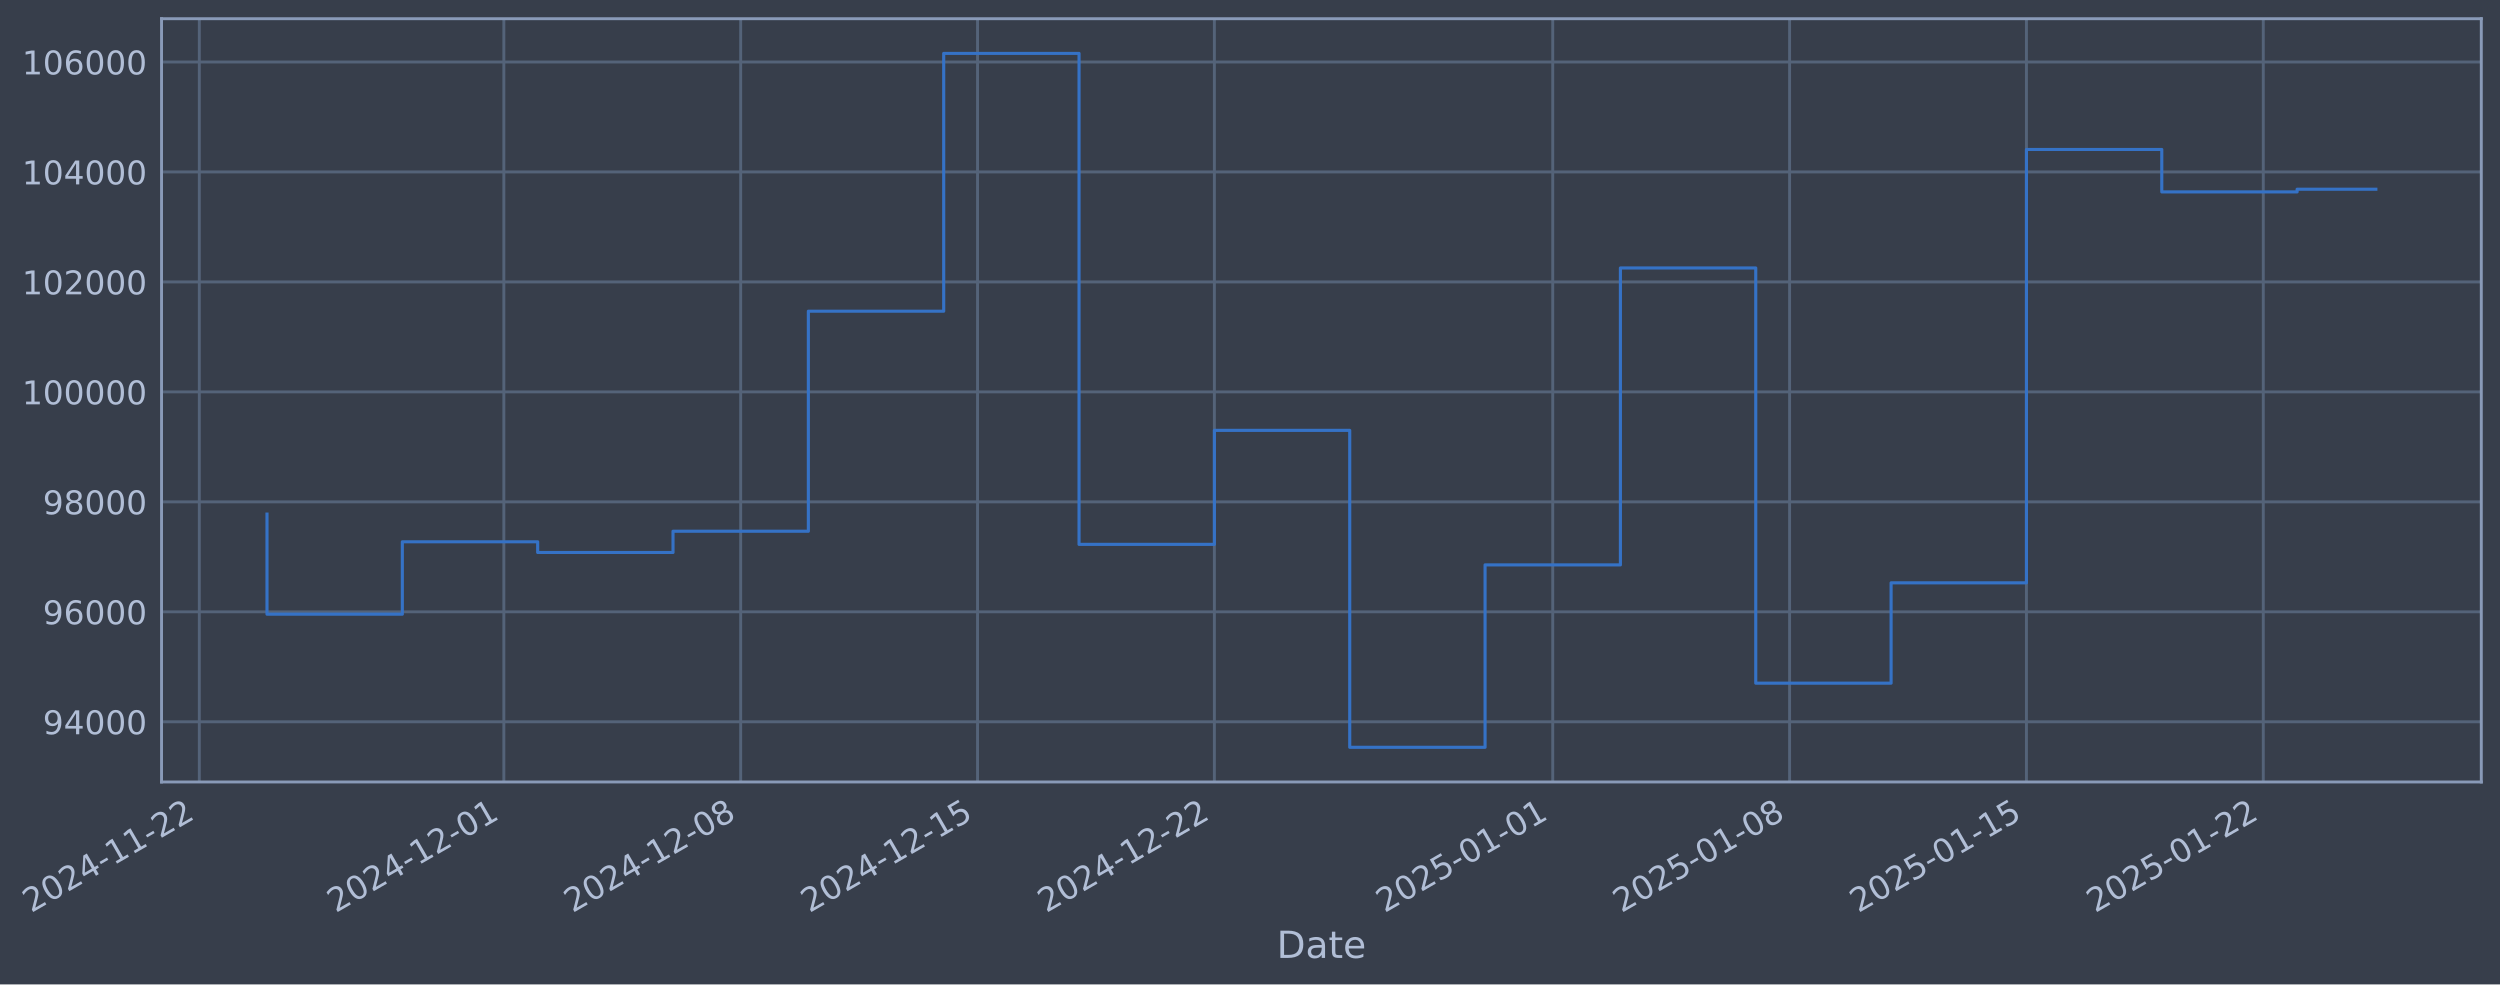
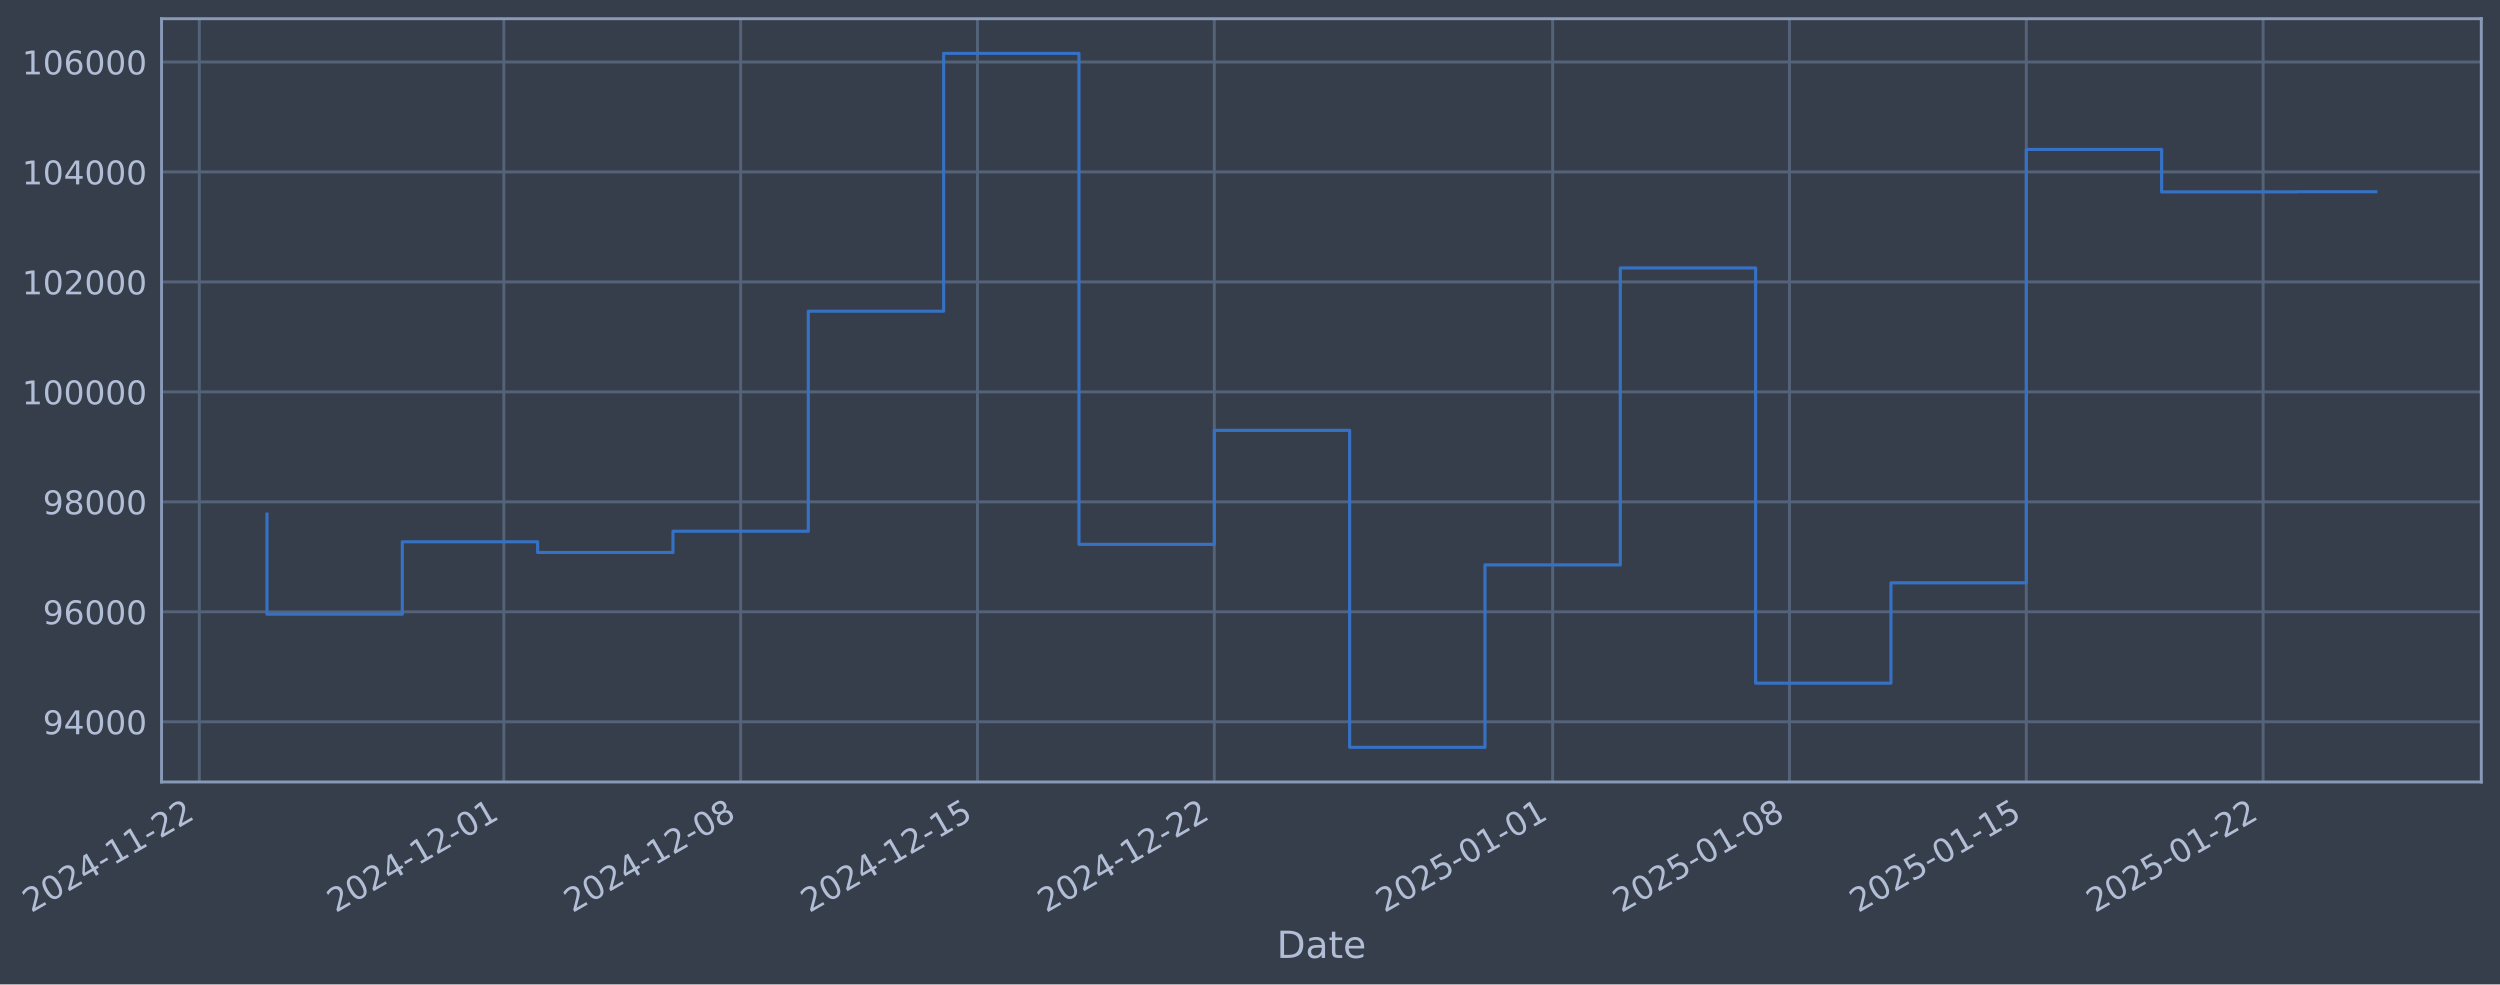
- <svg xmlns="http://www.w3.org/2000/svg" xmlns:xlink="http://www.w3.org/1999/xlink" width="962.175pt" height="378.87pt" viewBox="0 0 962.175 378.87" version="1.1">
+ <svg xmlns="http://www.w3.org/2000/svg" xmlns:xlink="http://www.w3.org/1999/xlink" width="962.173pt" height="378.87pt" viewBox="0 0 962.173 378.87" version="1.1">
  <defs>
    <style type="text/css">*{stroke-linejoin: round; stroke-linecap: butt}</style>
  </defs>
  <g id="figure_1">
    <g id="patch_1">
-       <path d="M 0 378.87  L 962.175 378.87  L 962.175 0  L 0 0  z " style="fill: #373e4b" />
+       <path d="M 0 378.87  L 962.173 378.87  L 962.173 0  L 0 0  z " style="fill: #373e4b" />
    </g>
    <g id="axes_1">
      <g id="patch_2">
-         <path d="M 62.175 300.96  L 954.975 300.96  L 954.975 7.2  L 62.175 7.2  z " style="fill: #373e4b" />
+         <path d="M 62.173 300.96  L 954.973 300.96  L 954.973 7.2  L 62.173 7.2  z " style="fill: #373e4b" />
      </g>
      <g id="matplotlib.axis_1">
        <g id="xtick_1">
          <g id="line2d_1">
-             <path d="M 76.713 300.96  L 76.713 7.2  " clip-path="url(#p84b941edde)" style="fill: none; stroke: #546379; stroke-width: 1.12; stroke-linecap: square" />
+             <path d="M 76.713 300.96  L 76.713 7.2  " clip-path="url(#p106be3635b)" style="fill: none; stroke: #546379; stroke-width: 1.12; stroke-linecap: square" />
          </g>
          <g id="line2d_2" />
          <g id="text_1">
            <g style="fill: #b1bed6" transform="translate(11.98702 351.4642) rotate(-30) scale(0.126 -0.126)">
              <defs>
                <path id="DejaVuSans-32" d="M 1228 531  L 3431 531  L 3431 0  L 469 0  L 469 531  Q 828 903 1448 1529  Q 2069 2156 2228 2338  Q 2531 2678 2651 2914  Q 2772 3150 2772 3378  Q 2772 3750 2511 3984  Q 2250 4219 1831 4219  Q 1534 4219 1204 4116  Q 875 4013 500 3803  L 500 4441  Q 881 4594 1212 4672  Q 1544 4750 1819 4750  Q 2544 4750 2975 4387  Q 3406 4025 3406 3419  Q 3406 3131 3298 2873  Q 3191 2616 2906 2266  Q 2828 2175 2409 1742  Q 1991 1309 1228 531  z " transform="scale(0.015625)" />
                <path id="DejaVuSans-30" d="M 2034 4250  Q 1547 4250 1301 3770  Q 1056 3291 1056 2328  Q 1056 1369 1301 889  Q 1547 409 2034 409  Q 2525 409 2770 889  Q 3016 1369 3016 2328  Q 3016 3291 2770 3770  Q 2525 4250 2034 4250  z M 2034 4750  Q 2819 4750 3233 4129  Q 3647 3509 3647 2328  Q 3647 1150 3233 529  Q 2819 -91 2034 -91  Q 1250 -91 836 529  Q 422 1150 422 2328  Q 422 3509 836 4129  Q 1250 4750 2034 4750  z " transform="scale(0.015625)" />
                <path id="DejaVuSans-34" d="M 2419 4116  L 825 1625  L 2419 1625  L 2419 4116  z M 2253 4666  L 3047 4666  L 3047 1625  L 3713 1625  L 3713 1100  L 3047 1100  L 3047 0  L 2419 0  L 2419 1100  L 313 1100  L 313 1709  L 2253 4666  z " transform="scale(0.015625)" />
                <path id="DejaVuSans-2d" d="M 313 2009  L 1997 2009  L 1997 1497  L 313 1497  L 313 2009  z " transform="scale(0.015625)" />
                <path id="DejaVuSans-31" d="M 794 531  L 1825 531  L 1825 4091  L 703 3866  L 703 4441  L 1819 4666  L 2450 4666  L 2450 531  L 3481 531  L 3481 0  L 794 0  L 794 531  z " transform="scale(0.015625)" />
              </defs>
              <use xlink:href="#DejaVuSans-32" />
              <use xlink:href="#DejaVuSans-30" transform="translate(63.62305 0)" />
              <use xlink:href="#DejaVuSans-32" transform="translate(127.2461 0)" />
              <use xlink:href="#DejaVuSans-34" transform="translate(190.8691 0)" />
              <use xlink:href="#DejaVuSans-2d" transform="translate(254.4922 0)" />
              <use xlink:href="#DejaVuSans-31" transform="translate(290.5762 0)" />
              <use xlink:href="#DejaVuSans-31" transform="translate(354.1992 0)" />
              <use xlink:href="#DejaVuSans-2d" transform="translate(417.8223 0)" />
              <use xlink:href="#DejaVuSans-32" transform="translate(453.9062 0)" />
              <use xlink:href="#DejaVuSans-32" transform="translate(517.5293 0)" />
            </g>
          </g>
        </g>
        <g id="xtick_2">
          <g id="line2d_3">
-             <path d="M 193.913 300.96  L 193.913 7.2  " clip-path="url(#p84b941edde)" style="fill: none; stroke: #546379; stroke-width: 1.12; stroke-linecap: square" />
+             <path d="M 193.903 300.96  L 193.903 7.2  " clip-path="url(#p106be3635b)" style="fill: none; stroke: #546379; stroke-width: 1.12; stroke-linecap: square" />
          </g>
          <g id="line2d_4" />
          <g id="text_2">
-             <g style="fill: #b1bed6" transform="translate(129.1873 351.4642) rotate(-30) scale(0.126 -0.126)">
+             <g style="fill: #b1bed6" transform="translate(129.1777 351.4642) rotate(-30) scale(0.126 -0.126)">
              <use xlink:href="#DejaVuSans-32" />
              <use xlink:href="#DejaVuSans-30" transform="translate(63.62305 0)" />
              <use xlink:href="#DejaVuSans-32" transform="translate(127.2461 0)" />
              <use xlink:href="#DejaVuSans-34" transform="translate(190.8691 0)" />
              <use xlink:href="#DejaVuSans-2d" transform="translate(254.4922 0)" />
              <use xlink:href="#DejaVuSans-31" transform="translate(290.5762 0)" />
              <use xlink:href="#DejaVuSans-32" transform="translate(354.1992 0)" />
              <use xlink:href="#DejaVuSans-2d" transform="translate(417.8223 0)" />
              <use xlink:href="#DejaVuSans-30" transform="translate(453.9062 0)" />
              <use xlink:href="#DejaVuSans-31" transform="translate(517.5293 0)" />
            </g>
          </g>
        </g>
        <g id="xtick_3">
          <g id="line2d_5">
-             <path d="M 285.069 300.96  L 285.069 7.2  " clip-path="url(#p84b941edde)" style="fill: none; stroke: #546379; stroke-width: 1.12; stroke-linecap: square" />
+             <path d="M 285.052 300.96  L 285.052 7.2  " clip-path="url(#p106be3635b)" style="fill: none; stroke: #546379; stroke-width: 1.12; stroke-linecap: square" />
          </g>
          <g id="line2d_6" />
          <g id="text_3">
-             <g style="fill: #b1bed6" transform="translate(220.3431 351.4642) rotate(-30) scale(0.126 -0.126)">
+             <g style="fill: #b1bed6" transform="translate(220.326 351.4642) rotate(-30) scale(0.126 -0.126)">
              <defs>
                <path id="DejaVuSans-38" d="M 2034 2216  Q 1584 2216 1326 1975  Q 1069 1734 1069 1313  Q 1069 891 1326 650  Q 1584 409 2034 409  Q 2484 409 2743 651  Q 3003 894 3003 1313  Q 3003 1734 2745 1975  Q 2488 2216 2034 2216  z M 1403 2484  Q 997 2584 770 2862  Q 544 3141 544 3541  Q 544 4100 942 4425  Q 1341 4750 2034 4750  Q 2731 4750 3128 4425  Q 3525 4100 3525 3541  Q 3525 3141 3298 2862  Q 3072 2584 2669 2484  Q 3125 2378 3379 2068  Q 3634 1759 3634 1313  Q 3634 634 3220 271  Q 2806 -91 2034 -91  Q 1263 -91 848 271  Q 434 634 434 1313  Q 434 1759 690 2068  Q 947 2378 1403 2484  z M 1172 3481  Q 1172 3119 1398 2916  Q 1625 2713 2034 2713  Q 2441 2713 2670 2916  Q 2900 3119 2900 3481  Q 2900 3844 2670 4047  Q 2441 4250 2034 4250  Q 1625 4250 1398 4047  Q 1172 3844 1172 3481  z " transform="scale(0.015625)" />
              </defs>
              <use xlink:href="#DejaVuSans-32" />
              <use xlink:href="#DejaVuSans-30" transform="translate(63.62305 0)" />
              <use xlink:href="#DejaVuSans-32" transform="translate(127.2461 0)" />
              <use xlink:href="#DejaVuSans-34" transform="translate(190.8691 0)" />
              <use xlink:href="#DejaVuSans-2d" transform="translate(254.4922 0)" />
              <use xlink:href="#DejaVuSans-31" transform="translate(290.5762 0)" />
              <use xlink:href="#DejaVuSans-32" transform="translate(354.1992 0)" />
              <use xlink:href="#DejaVuSans-2d" transform="translate(417.8223 0)" />
              <use xlink:href="#DejaVuSans-30" transform="translate(453.9062 0)" />
              <use xlink:href="#DejaVuSans-38" transform="translate(517.5293 0)" />
            </g>
          </g>
        </g>
        <g id="xtick_4">
          <g id="line2d_7">
-             <path d="M 376.224 300.96  L 376.224 7.2  " clip-path="url(#p84b941edde)" style="fill: none; stroke: #546379; stroke-width: 1.12; stroke-linecap: square" />
+             <path d="M 376.2 300.96  L 376.2 7.2  " clip-path="url(#p106be3635b)" style="fill: none; stroke: #546379; stroke-width: 1.12; stroke-linecap: square" />
          </g>
          <g id="line2d_8" />
          <g id="text_4">
-             <g style="fill: #b1bed6" transform="translate(311.4989 351.4642) rotate(-30) scale(0.126 -0.126)">
+             <g style="fill: #b1bed6" transform="translate(311.4744 351.4642) rotate(-30) scale(0.126 -0.126)">
              <defs>
                <path id="DejaVuSans-35" d="M 691 4666  L 3169 4666  L 3169 4134  L 1269 4134  L 1269 2991  Q 1406 3038 1543 3061  Q 1681 3084 1819 3084  Q 2600 3084 3056 2656  Q 3513 2228 3513 1497  Q 3513 744 3044 326  Q 2575 -91 1722 -91  Q 1428 -91 1123 -41  Q 819 9 494 109  L 494 744  Q 775 591 1075 516  Q 1375 441 1709 441  Q 2250 441 2565 725  Q 2881 1009 2881 1497  Q 2881 1984 2565 2268  Q 2250 2553 1709 2553  Q 1456 2553 1204 2497  Q 953 2441 691 2322  L 691 4666  z " transform="scale(0.015625)" />
              </defs>
              <use xlink:href="#DejaVuSans-32" />
              <use xlink:href="#DejaVuSans-30" transform="translate(63.62305 0)" />
              <use xlink:href="#DejaVuSans-32" transform="translate(127.2461 0)" />
              <use xlink:href="#DejaVuSans-34" transform="translate(190.8691 0)" />
              <use xlink:href="#DejaVuSans-2d" transform="translate(254.4922 0)" />
              <use xlink:href="#DejaVuSans-31" transform="translate(290.5762 0)" />
              <use xlink:href="#DejaVuSans-32" transform="translate(354.1992 0)" />
              <use xlink:href="#DejaVuSans-2d" transform="translate(417.8223 0)" />
              <use xlink:href="#DejaVuSans-31" transform="translate(453.9062 0)" />
              <use xlink:href="#DejaVuSans-35" transform="translate(517.5293 0)" />
            </g>
          </g>
        </g>
        <g id="xtick_5">
          <g id="line2d_9">
-             <path d="M 467.38 300.96  L 467.38 7.2  " clip-path="url(#p84b941edde)" style="fill: none; stroke: #546379; stroke-width: 1.12; stroke-linecap: square" />
+             <path d="M 467.348 300.96  L 467.348 7.2  " clip-path="url(#p106be3635b)" style="fill: none; stroke: #546379; stroke-width: 1.12; stroke-linecap: square" />
          </g>
          <g id="line2d_10" />
          <g id="text_5">
-             <g style="fill: #b1bed6" transform="translate(402.6547 351.4642) rotate(-30) scale(0.126 -0.126)">
+             <g style="fill: #b1bed6" transform="translate(402.6227 351.4642) rotate(-30) scale(0.126 -0.126)">
              <use xlink:href="#DejaVuSans-32" />
              <use xlink:href="#DejaVuSans-30" transform="translate(63.62305 0)" />
              <use xlink:href="#DejaVuSans-32" transform="translate(127.2461 0)" />
              <use xlink:href="#DejaVuSans-34" transform="translate(190.8691 0)" />
              <use xlink:href="#DejaVuSans-2d" transform="translate(254.4922 0)" />
              <use xlink:href="#DejaVuSans-31" transform="translate(290.5762 0)" />
              <use xlink:href="#DejaVuSans-32" transform="translate(354.1992 0)" />
              <use xlink:href="#DejaVuSans-2d" transform="translate(417.8223 0)" />
              <use xlink:href="#DejaVuSans-32" transform="translate(453.9062 0)" />
              <use xlink:href="#DejaVuSans-32" transform="translate(517.5293 0)" />
            </g>
          </g>
        </g>
        <g id="xtick_6">
          <g id="line2d_11">
-             <path d="M 597.603 300.96  L 597.603 7.2  " clip-path="url(#p84b941edde)" style="fill: none; stroke: #546379; stroke-width: 1.12; stroke-linecap: square" />
+             <path d="M 597.56 300.96  L 597.56 7.2  " clip-path="url(#p106be3635b)" style="fill: none; stroke: #546379; stroke-width: 1.12; stroke-linecap: square" />
          </g>
          <g id="line2d_12" />
          <g id="text_6">
-             <g style="fill: #b1bed6" transform="translate(532.8773 351.4642) rotate(-30) scale(0.126 -0.126)">
+             <g style="fill: #b1bed6" transform="translate(532.8346 351.4642) rotate(-30) scale(0.126 -0.126)">
              <use xlink:href="#DejaVuSans-32" />
              <use xlink:href="#DejaVuSans-30" transform="translate(63.62305 0)" />
              <use xlink:href="#DejaVuSans-32" transform="translate(127.2461 0)" />
              <use xlink:href="#DejaVuSans-35" transform="translate(190.8691 0)" />
              <use xlink:href="#DejaVuSans-2d" transform="translate(254.4922 0)" />
              <use xlink:href="#DejaVuSans-30" transform="translate(290.5762 0)" />
              <use xlink:href="#DejaVuSans-31" transform="translate(354.1992 0)" />
              <use xlink:href="#DejaVuSans-2d" transform="translate(417.8223 0)" />
              <use xlink:href="#DejaVuSans-30" transform="translate(453.9062 0)" />
              <use xlink:href="#DejaVuSans-31" transform="translate(517.5293 0)" />
            </g>
          </g>
        </g>
        <g id="xtick_7">
          <g id="line2d_13">
-             <path d="M 688.759 300.96  L 688.759 7.2  " clip-path="url(#p84b941edde)" style="fill: none; stroke: #546379; stroke-width: 1.12; stroke-linecap: square" />
+             <path d="M 688.708 300.96  L 688.708 7.2  " clip-path="url(#p106be3635b)" style="fill: none; stroke: #546379; stroke-width: 1.12; stroke-linecap: square" />
          </g>
          <g id="line2d_14" />
          <g id="text_7">
-             <g style="fill: #b1bed6" transform="translate(624.033 351.4642) rotate(-30) scale(0.126 -0.126)">
+             <g style="fill: #b1bed6" transform="translate(623.9829 351.4642) rotate(-30) scale(0.126 -0.126)">
              <use xlink:href="#DejaVuSans-32" />
              <use xlink:href="#DejaVuSans-30" transform="translate(63.62305 0)" />
              <use xlink:href="#DejaVuSans-32" transform="translate(127.2461 0)" />
              <use xlink:href="#DejaVuSans-35" transform="translate(190.8691 0)" />
              <use xlink:href="#DejaVuSans-2d" transform="translate(254.4922 0)" />
              <use xlink:href="#DejaVuSans-30" transform="translate(290.5762 0)" />
              <use xlink:href="#DejaVuSans-31" transform="translate(354.1992 0)" />
              <use xlink:href="#DejaVuSans-2d" transform="translate(417.8223 0)" />
              <use xlink:href="#DejaVuSans-30" transform="translate(453.9062 0)" />
              <use xlink:href="#DejaVuSans-38" transform="translate(517.5293 0)" />
            </g>
          </g>
        </g>
        <g id="xtick_8">
          <g id="line2d_15">
-             <path d="M 779.914 300.96  L 779.914 7.2  " clip-path="url(#p84b941edde)" style="fill: none; stroke: #546379; stroke-width: 1.12; stroke-linecap: square" />
+             <path d="M 779.857 300.96  L 779.857 7.2  " clip-path="url(#p106be3635b)" style="fill: none; stroke: #546379; stroke-width: 1.12; stroke-linecap: square" />
          </g>
          <g id="line2d_16" />
          <g id="text_8">
-             <g style="fill: #b1bed6" transform="translate(715.1888 351.4642) rotate(-30) scale(0.126 -0.126)">
+             <g style="fill: #b1bed6" transform="translate(715.1313 351.4642) rotate(-30) scale(0.126 -0.126)">
              <use xlink:href="#DejaVuSans-32" />
              <use xlink:href="#DejaVuSans-30" transform="translate(63.62305 0)" />
              <use xlink:href="#DejaVuSans-32" transform="translate(127.2461 0)" />
              <use xlink:href="#DejaVuSans-35" transform="translate(190.8691 0)" />
              <use xlink:href="#DejaVuSans-2d" transform="translate(254.4922 0)" />
              <use xlink:href="#DejaVuSans-30" transform="translate(290.5762 0)" />
              <use xlink:href="#DejaVuSans-31" transform="translate(354.1992 0)" />
              <use xlink:href="#DejaVuSans-2d" transform="translate(417.8223 0)" />
              <use xlink:href="#DejaVuSans-31" transform="translate(453.9062 0)" />
              <use xlink:href="#DejaVuSans-35" transform="translate(517.5293 0)" />
            </g>
          </g>
        </g>
        <g id="xtick_9">
          <g id="line2d_17">
-             <path d="M 871.07 300.96  L 871.07 7.2  " clip-path="url(#p84b941edde)" style="fill: none; stroke: #546379; stroke-width: 1.12; stroke-linecap: square" />
+             <path d="M 871.005 300.96  L 871.005 7.2  " clip-path="url(#p106be3635b)" style="fill: none; stroke: #546379; stroke-width: 1.12; stroke-linecap: square" />
          </g>
          <g id="line2d_18" />
          <g id="text_9">
-             <g style="fill: #b1bed6" transform="translate(806.3446 351.4642) rotate(-30) scale(0.126 -0.126)">
+             <g style="fill: #b1bed6" transform="translate(806.2796 351.4642) rotate(-30) scale(0.126 -0.126)">
              <use xlink:href="#DejaVuSans-32" />
              <use xlink:href="#DejaVuSans-30" transform="translate(63.62305 0)" />
              <use xlink:href="#DejaVuSans-32" transform="translate(127.2461 0)" />
              <use xlink:href="#DejaVuSans-35" transform="translate(190.8691 0)" />
              <use xlink:href="#DejaVuSans-2d" transform="translate(254.4922 0)" />
              <use xlink:href="#DejaVuSans-30" transform="translate(290.5762 0)" />
              <use xlink:href="#DejaVuSans-31" transform="translate(354.1992 0)" />
              <use xlink:href="#DejaVuSans-2d" transform="translate(417.8223 0)" />
              <use xlink:href="#DejaVuSans-32" transform="translate(453.9062 0)" />
              <use xlink:href="#DejaVuSans-32" transform="translate(517.5293 0)" />
            </g>
          </g>
        </g>
        <g id="text_10">
-           <g style="fill: #b1bed6" transform="translate(491.3661 368.6753) scale(0.144 -0.144)">
+           <g style="fill: #b1bed6" transform="translate(491.364 368.6753) scale(0.144 -0.144)">
            <defs>
              <path id="DejaVuSans-44" d="M 1259 4147  L 1259 519  L 2022 519  Q 2988 519 3436 956  Q 3884 1394 3884 2338  Q 3884 3275 3436 3711  Q 2988 4147 2022 4147  L 1259 4147  z M 628 4666  L 1925 4666  Q 3281 4666 3915 4102  Q 4550 3538 4550 2338  Q 4550 1131 3912 565  Q 3275 0 1925 0  L 628 0  L 628 4666  z " transform="scale(0.015625)" />
              <path id="DejaVuSans-61" d="M 2194 1759  Q 1497 1759 1228 1600  Q 959 1441 959 1056  Q 959 750 1161 570  Q 1363 391 1709 391  Q 2188 391 2477 730  Q 2766 1069 2766 1631  L 2766 1759  L 2194 1759  z M 3341 1997  L 3341 0  L 2766 0  L 2766 531  Q 2569 213 2275 61  Q 1981 -91 1556 -91  Q 1019 -91 701 211  Q 384 513 384 1019  Q 384 1609 779 1909  Q 1175 2209 1959 2209  L 2766 2209  L 2766 2266  Q 2766 2663 2505 2880  Q 2244 3097 1772 3097  Q 1472 3097 1187 3025  Q 903 2953 641 2809  L 641 3341  Q 956 3463 1253 3523  Q 1550 3584 1831 3584  Q 2591 3584 2966 3190  Q 3341 2797 3341 1997  z " transform="scale(0.015625)" />
              <path id="DejaVuSans-74" d="M 1172 4494  L 1172 3500  L 2356 3500  L 2356 3053  L 1172 3053  L 1172 1153  Q 1172 725 1289 603  Q 1406 481 1766 481  L 2356 481  L 2356 0  L 1766 0  Q 1100 0 847 248  Q 594 497 594 1153  L 594 3053  L 172 3053  L 172 3500  L 594 3500  L 594 4494  L 1172 4494  z " transform="scale(0.015625)" />
              <path id="DejaVuSans-65" d="M 3597 1894  L 3597 1613  L 953 1613  Q 991 1019 1311 708  Q 1631 397 2203 397  Q 2534 397 2845 478  Q 3156 559 3463 722  L 3463 178  Q 3153 47 2828 -22  Q 2503 -91 2169 -91  Q 1331 -91 842 396  Q 353 884 353 1716  Q 353 2575 817 3079  Q 1281 3584 2069 3584  Q 2775 3584 3186 3129  Q 3597 2675 3597 1894  z M 3022 2063  Q 3016 2534 2758 2815  Q 2500 3097 2075 3097  Q 1594 3097 1305 2825  Q 1016 2553 972 2059  L 3022 2063  z " transform="scale(0.015625)" />
            </defs>
            <use xlink:href="#DejaVuSans-44" />
            <use xlink:href="#DejaVuSans-61" transform="translate(77.00195 0)" />
            <use xlink:href="#DejaVuSans-74" transform="translate(138.2812 0)" />
            <use xlink:href="#DejaVuSans-65" transform="translate(177.4902 0)" />
          </g>
        </g>
      </g>
      <g id="matplotlib.axis_2">
        <g id="ytick_1">
          <g id="line2d_19">
-             <path d="M 62.175 277.797  L 954.975 277.797  " clip-path="url(#p84b941edde)" style="fill: none; stroke: #546379; stroke-width: 1.12; stroke-linecap: square" />
+             <path d="M 62.173 277.797  L 954.973 277.797  " clip-path="url(#p106be3635b)" style="fill: none; stroke: #546379; stroke-width: 1.12; stroke-linecap: square" />
          </g>
          <g id="line2d_20" />
          <g id="text_11">
-             <g style="fill: #b1bed6" transform="translate(16.49147 282.5841) scale(0.126 -0.126)">
+             <g style="fill: #b1bed6" transform="translate(16.48934 282.5841) scale(0.126 -0.126)">
              <defs>
                <path id="DejaVuSans-39" d="M 703 97  L 703 672  Q 941 559 1184 500  Q 1428 441 1663 441  Q 2288 441 2617 861  Q 2947 1281 2994 2138  Q 2813 1869 2534 1725  Q 2256 1581 1919 1581  Q 1219 1581 811 2004  Q 403 2428 403 3163  Q 403 3881 828 4315  Q 1253 4750 1959 4750  Q 2769 4750 3195 4129  Q 3622 3509 3622 2328  Q 3622 1225 3098 567  Q 2575 -91 1691 -91  Q 1453 -91 1209 -44  Q 966 3 703 97  z M 1959 2075  Q 2384 2075 2632 2365  Q 2881 2656 2881 3163  Q 2881 3666 2632 3958  Q 2384 4250 1959 4250  Q 1534 4250 1286 3958  Q 1038 3666 1038 3163  Q 1038 2656 1286 2365  Q 1534 2075 1959 2075  z " transform="scale(0.015625)" />
              </defs>
              <use xlink:href="#DejaVuSans-39" />
              <use xlink:href="#DejaVuSans-34" transform="translate(63.62305 0)" />
              <use xlink:href="#DejaVuSans-30" transform="translate(127.2461 0)" />
              <use xlink:href="#DejaVuSans-30" transform="translate(190.8691 0)" />
              <use xlink:href="#DejaVuSans-30" transform="translate(254.4922 0)" />
            </g>
          </g>
        </g>
        <g id="ytick_2">
          <g id="line2d_21">
-             <path d="M 62.175 235.473  L 954.975 235.473  " clip-path="url(#p84b941edde)" style="fill: none; stroke: #546379; stroke-width: 1.12; stroke-linecap: square" />
+             <path d="M 62.173 235.473  L 954.973 235.473  " clip-path="url(#p106be3635b)" style="fill: none; stroke: #546379; stroke-width: 1.12; stroke-linecap: square" />
          </g>
          <g id="line2d_22" />
          <g id="text_12">
-             <g style="fill: #b1bed6" transform="translate(16.49147 240.2602) scale(0.126 -0.126)">
+             <g style="fill: #b1bed6" transform="translate(16.48934 240.2602) scale(0.126 -0.126)">
              <defs>
                <path id="DejaVuSans-36" d="M 2113 2584  Q 1688 2584 1439 2293  Q 1191 2003 1191 1497  Q 1191 994 1439 701  Q 1688 409 2113 409  Q 2538 409 2786 701  Q 3034 994 3034 1497  Q 3034 2003 2786 2293  Q 2538 2584 2113 2584  z M 3366 4563  L 3366 3988  Q 3128 4100 2886 4159  Q 2644 4219 2406 4219  Q 1781 4219 1451 3797  Q 1122 3375 1075 2522  Q 1259 2794 1537 2939  Q 1816 3084 2150 3084  Q 2853 3084 3261 2657  Q 3669 2231 3669 1497  Q 3669 778 3244 343  Q 2819 -91 2113 -91  Q 1303 -91 875 529  Q 447 1150 447 2328  Q 447 3434 972 4092  Q 1497 4750 2381 4750  Q 2619 4750 2861 4703  Q 3103 4656 3366 4563  z " transform="scale(0.015625)" />
              </defs>
              <use xlink:href="#DejaVuSans-39" />
              <use xlink:href="#DejaVuSans-36" transform="translate(63.62305 0)" />
              <use xlink:href="#DejaVuSans-30" transform="translate(127.2461 0)" />
              <use xlink:href="#DejaVuSans-30" transform="translate(190.8691 0)" />
              <use xlink:href="#DejaVuSans-30" transform="translate(254.4922 0)" />
            </g>
          </g>
        </g>
        <g id="ytick_3">
          <g id="line2d_23">
-             <path d="M 62.175 193.149  L 954.975 193.149  " clip-path="url(#p84b941edde)" style="fill: none; stroke: #546379; stroke-width: 1.12; stroke-linecap: square" />
+             <path d="M 62.173 193.149  L 954.973 193.149  " clip-path="url(#p106be3635b)" style="fill: none; stroke: #546379; stroke-width: 1.12; stroke-linecap: square" />
          </g>
          <g id="line2d_24" />
          <g id="text_13">
-             <g style="fill: #b1bed6" transform="translate(16.49147 197.9364) scale(0.126 -0.126)">
+             <g style="fill: #b1bed6" transform="translate(16.48934 197.9364) scale(0.126 -0.126)">
              <use xlink:href="#DejaVuSans-39" />
              <use xlink:href="#DejaVuSans-38" transform="translate(63.62305 0)" />
              <use xlink:href="#DejaVuSans-30" transform="translate(127.2461 0)" />
              <use xlink:href="#DejaVuSans-30" transform="translate(190.8691 0)" />
              <use xlink:href="#DejaVuSans-30" transform="translate(254.4922 0)" />
            </g>
          </g>
        </g>
        <g id="ytick_4">
          <g id="line2d_25">
-             <path d="M 62.175 150.826  L 954.975 150.826  " clip-path="url(#p84b941edde)" style="fill: none; stroke: #546379; stroke-width: 1.12; stroke-linecap: square" />
+             <path d="M 62.173 150.826  L 954.973 150.826  " clip-path="url(#p106be3635b)" style="fill: none; stroke: #546379; stroke-width: 1.12; stroke-linecap: square" />
          </g>
          <g id="line2d_26" />
          <g id="text_14">
-             <g style="fill: #b1bed6" transform="translate(8.474718 155.6126) scale(0.126 -0.126)">
+             <g style="fill: #b1bed6" transform="translate(8.472585 155.6126) scale(0.126 -0.126)">
              <use xlink:href="#DejaVuSans-31" />
              <use xlink:href="#DejaVuSans-30" transform="translate(63.62305 0)" />
              <use xlink:href="#DejaVuSans-30" transform="translate(127.2461 0)" />
              <use xlink:href="#DejaVuSans-30" transform="translate(190.8691 0)" />
              <use xlink:href="#DejaVuSans-30" transform="translate(254.4922 0)" />
              <use xlink:href="#DejaVuSans-30" transform="translate(318.1152 0)" />
            </g>
          </g>
        </g>
        <g id="ytick_5">
          <g id="line2d_27">
-             <path d="M 62.175 108.502  L 954.975 108.502  " clip-path="url(#p84b941edde)" style="fill: none; stroke: #546379; stroke-width: 1.12; stroke-linecap: square" />
+             <path d="M 62.173 108.502  L 954.973 108.502  " clip-path="url(#p106be3635b)" style="fill: none; stroke: #546379; stroke-width: 1.12; stroke-linecap: square" />
          </g>
          <g id="line2d_28" />
          <g id="text_15">
-             <g style="fill: #b1bed6" transform="translate(8.474718 113.2888) scale(0.126 -0.126)">
+             <g style="fill: #b1bed6" transform="translate(8.472585 113.2888) scale(0.126 -0.126)">
              <use xlink:href="#DejaVuSans-31" />
              <use xlink:href="#DejaVuSans-30" transform="translate(63.62305 0)" />
              <use xlink:href="#DejaVuSans-32" transform="translate(127.2461 0)" />
              <use xlink:href="#DejaVuSans-30" transform="translate(190.8691 0)" />
              <use xlink:href="#DejaVuSans-30" transform="translate(254.4922 0)" />
              <use xlink:href="#DejaVuSans-30" transform="translate(318.1152 0)" />
            </g>
          </g>
        </g>
        <g id="ytick_6">
          <g id="line2d_29">
-             <path d="M 62.175 66.178  L 954.975 66.178  " clip-path="url(#p84b941edde)" style="fill: none; stroke: #546379; stroke-width: 1.12; stroke-linecap: square" />
+             <path d="M 62.173 66.178  L 954.973 66.178  " clip-path="url(#p106be3635b)" style="fill: none; stroke: #546379; stroke-width: 1.12; stroke-linecap: square" />
          </g>
          <g id="line2d_30" />
          <g id="text_16">
-             <g style="fill: #b1bed6" transform="translate(8.474718 70.96502) scale(0.126 -0.126)">
+             <g style="fill: #b1bed6" transform="translate(8.472585 70.96502) scale(0.126 -0.126)">
              <use xlink:href="#DejaVuSans-31" />
              <use xlink:href="#DejaVuSans-30" transform="translate(63.62305 0)" />
              <use xlink:href="#DejaVuSans-34" transform="translate(127.2461 0)" />
              <use xlink:href="#DejaVuSans-30" transform="translate(190.8691 0)" />
              <use xlink:href="#DejaVuSans-30" transform="translate(254.4922 0)" />
              <use xlink:href="#DejaVuSans-30" transform="translate(318.1152 0)" />
            </g>
          </g>
        </g>
        <g id="ytick_7">
          <g id="line2d_31">
-             <path d="M 62.175 23.854  L 954.975 23.854  " clip-path="url(#p84b941edde)" style="fill: none; stroke: #546379; stroke-width: 1.12; stroke-linecap: square" />
+             <path d="M 62.173 23.854  L 954.973 23.854  " clip-path="url(#p106be3635b)" style="fill: none; stroke: #546379; stroke-width: 1.12; stroke-linecap: square" />
          </g>
          <g id="line2d_32" />
          <g id="text_17">
-             <g style="fill: #b1bed6" transform="translate(8.474718 28.64121) scale(0.126 -0.126)">
+             <g style="fill: #b1bed6" transform="translate(8.472585 28.64121) scale(0.126 -0.126)">
              <use xlink:href="#DejaVuSans-31" />
              <use xlink:href="#DejaVuSans-30" transform="translate(63.62305 0)" />
              <use xlink:href="#DejaVuSans-36" transform="translate(127.2461 0)" />
              <use xlink:href="#DejaVuSans-30" transform="translate(190.8691 0)" />
              <use xlink:href="#DejaVuSans-30" transform="translate(254.4922 0)" />
              <use xlink:href="#DejaVuSans-30" transform="translate(318.1152 0)" />
            </g>
          </g>
        </g>
      </g>
      <g id="line2d_33">
-         <path d="M 102.757 197.87  L 102.757 236.383  L 154.846 236.383  L 154.846 208.521  L 206.935 208.521  L 206.935 212.628  L 259.024 212.628  L 259.024 204.459  L 311.113 204.459  L 311.113 119.77  L 363.202 119.77  L 363.202 20.553  L 415.291 20.553  L 415.291 209.517  L 467.38 209.517  L 467.38 165.636  L 519.469 165.636  L 519.469 287.607  L 571.558 287.607  L 571.558 217.409  L 623.647 217.409  L 623.647 103.141  L 675.736 103.141  L 675.736 262.927  L 727.825 262.927  L 727.825 224.318  L 779.914 224.318  L 779.914 57.525  L 832.003 57.525  L 832.003 73.859  L 884.092 73.859  L 884.092 72.832  L 914.393 72.832  " clip-path="url(#p84b941edde)" style="fill: none; stroke: #3572c6; stroke-width: 1.2; stroke-linecap: square" />
+         <path d="M 102.755 197.87  L 102.755 236.383  L 154.84 236.383  L 154.84 208.521  L 206.924 208.521  L 206.924 212.628  L 259.009 212.628  L 259.009 204.459  L 311.094 204.459  L 311.094 119.77  L 363.179 119.77  L 363.179 20.553  L 415.263 20.553  L 415.263 209.517  L 467.348 209.517  L 467.348 165.636  L 519.433 165.636  L 519.433 287.607  L 571.518 287.607  L 571.518 217.409  L 623.602 217.409  L 623.602 103.141  L 675.687 103.141  L 675.687 262.927  L 727.772 262.927  L 727.772 224.318  L 779.857 224.318  L 779.857 57.525  L 831.942 57.525  L 831.942 73.859  L 884.026 73.859  L 884.026 73.789  L 914.391 73.789  " clip-path="url(#p106be3635b)" style="fill: none; stroke: #3572c6; stroke-width: 1.2; stroke-linecap: square" />
      </g>
      <g id="patch_3">
-         <path d="M 62.175 300.96  L 62.175 7.2  " style="fill: none; stroke: #899ab8; stroke-width: 1.12; stroke-linejoin: miter; stroke-linecap: square" />
+         <path d="M 62.173 300.96  L 62.173 7.2  " style="fill: none; stroke: #899ab8; stroke-width: 1.12; stroke-linejoin: miter; stroke-linecap: square" />
      </g>
      <g id="patch_4">
-         <path d="M 954.975 300.96  L 954.975 7.2  " style="fill: none; stroke: #899ab8; stroke-width: 1.12; stroke-linejoin: miter; stroke-linecap: square" />
+         <path d="M 954.973 300.96  L 954.973 7.2  " style="fill: none; stroke: #899ab8; stroke-width: 1.12; stroke-linejoin: miter; stroke-linecap: square" />
      </g>
      <g id="patch_5">
-         <path d="M 62.175 300.96  L 954.975 300.96  " style="fill: none; stroke: #899ab8; stroke-width: 1.12; stroke-linejoin: miter; stroke-linecap: square" />
+         <path d="M 62.173 300.96  L 954.973 300.96  " style="fill: none; stroke: #899ab8; stroke-width: 1.12; stroke-linejoin: miter; stroke-linecap: square" />
      </g>
      <g id="patch_6">
-         <path d="M 62.175 7.2  L 954.975 7.2  " style="fill: none; stroke: #899ab8; stroke-width: 1.12; stroke-linejoin: miter; stroke-linecap: square" />
+         <path d="M 62.173 7.2  L 954.973 7.2  " style="fill: none; stroke: #899ab8; stroke-width: 1.12; stroke-linejoin: miter; stroke-linecap: square" />
      </g>
    </g>
  </g>
  <defs>
-     <clipPath id="p84b941edde">
-       <rect x="62.175" y="7.2" width="892.8" height="293.76" />
+     <clipPath id="p106be3635b">
+       <rect x="62.173" y="7.2" width="892.8" height="293.76" />
    </clipPath>
  </defs>
</svg>
